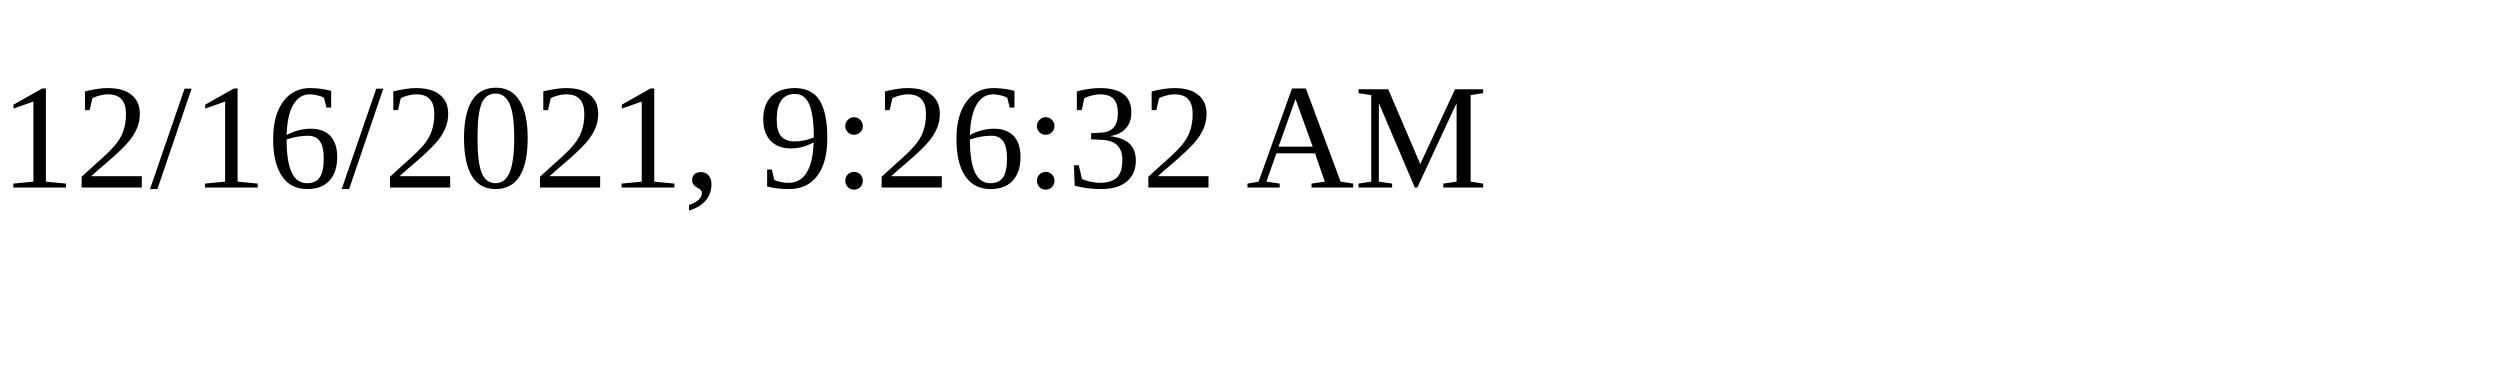
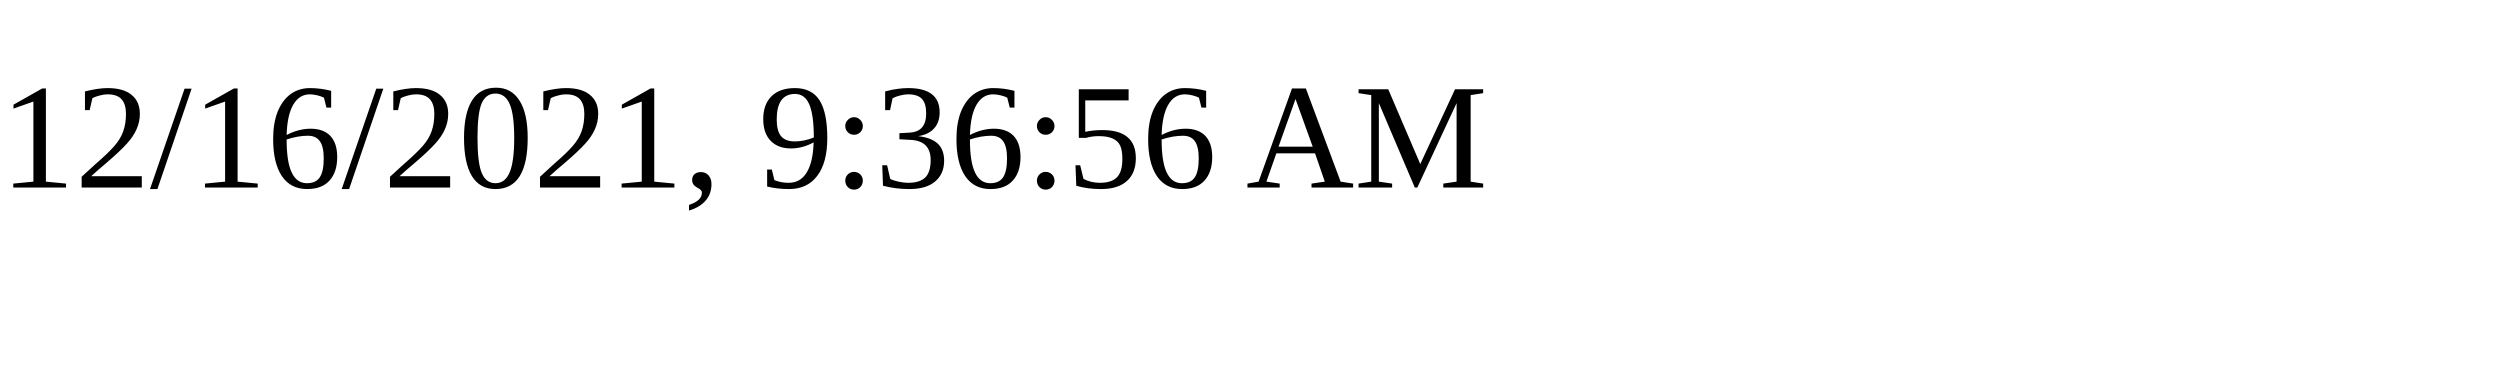
<svg xmlns="http://www.w3.org/2000/svg" height="30" width="200">
-   <text x="0" y="15">12/16/2021, 9:26:32 AM</text>
+   <text x="0" y="15">12/16/2021, 9:36:56 AM</text>
</svg>
